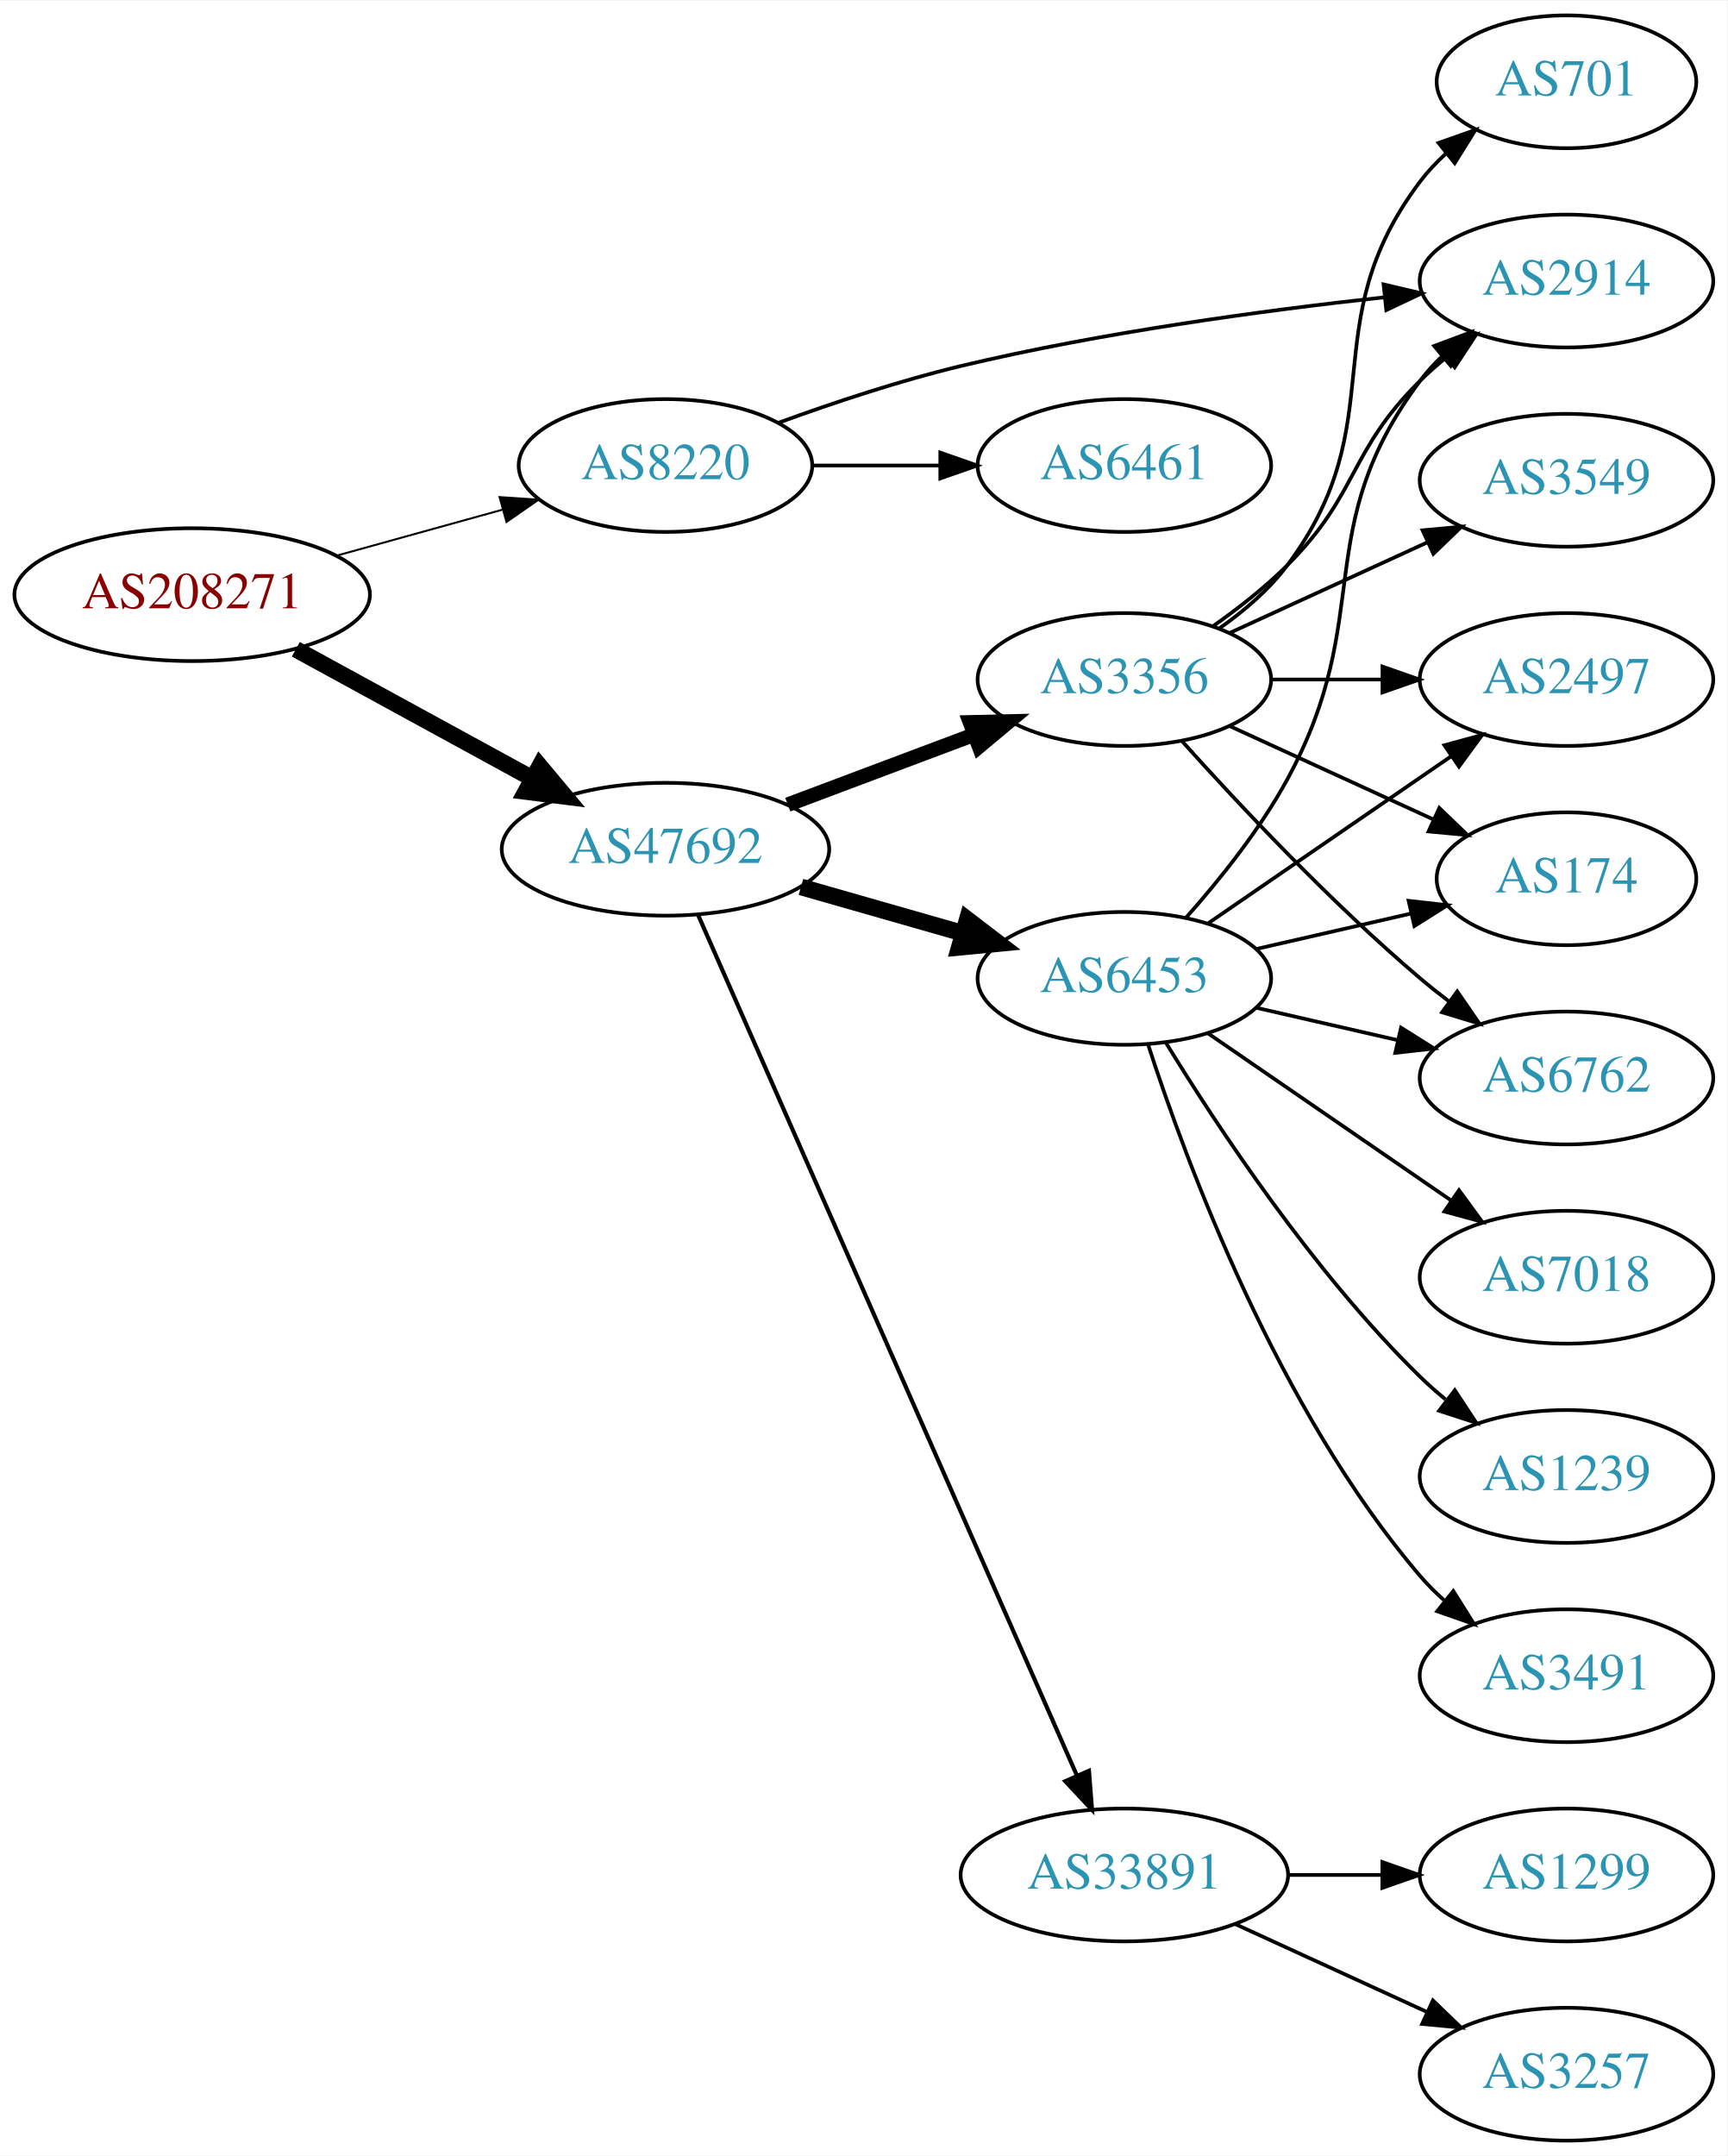
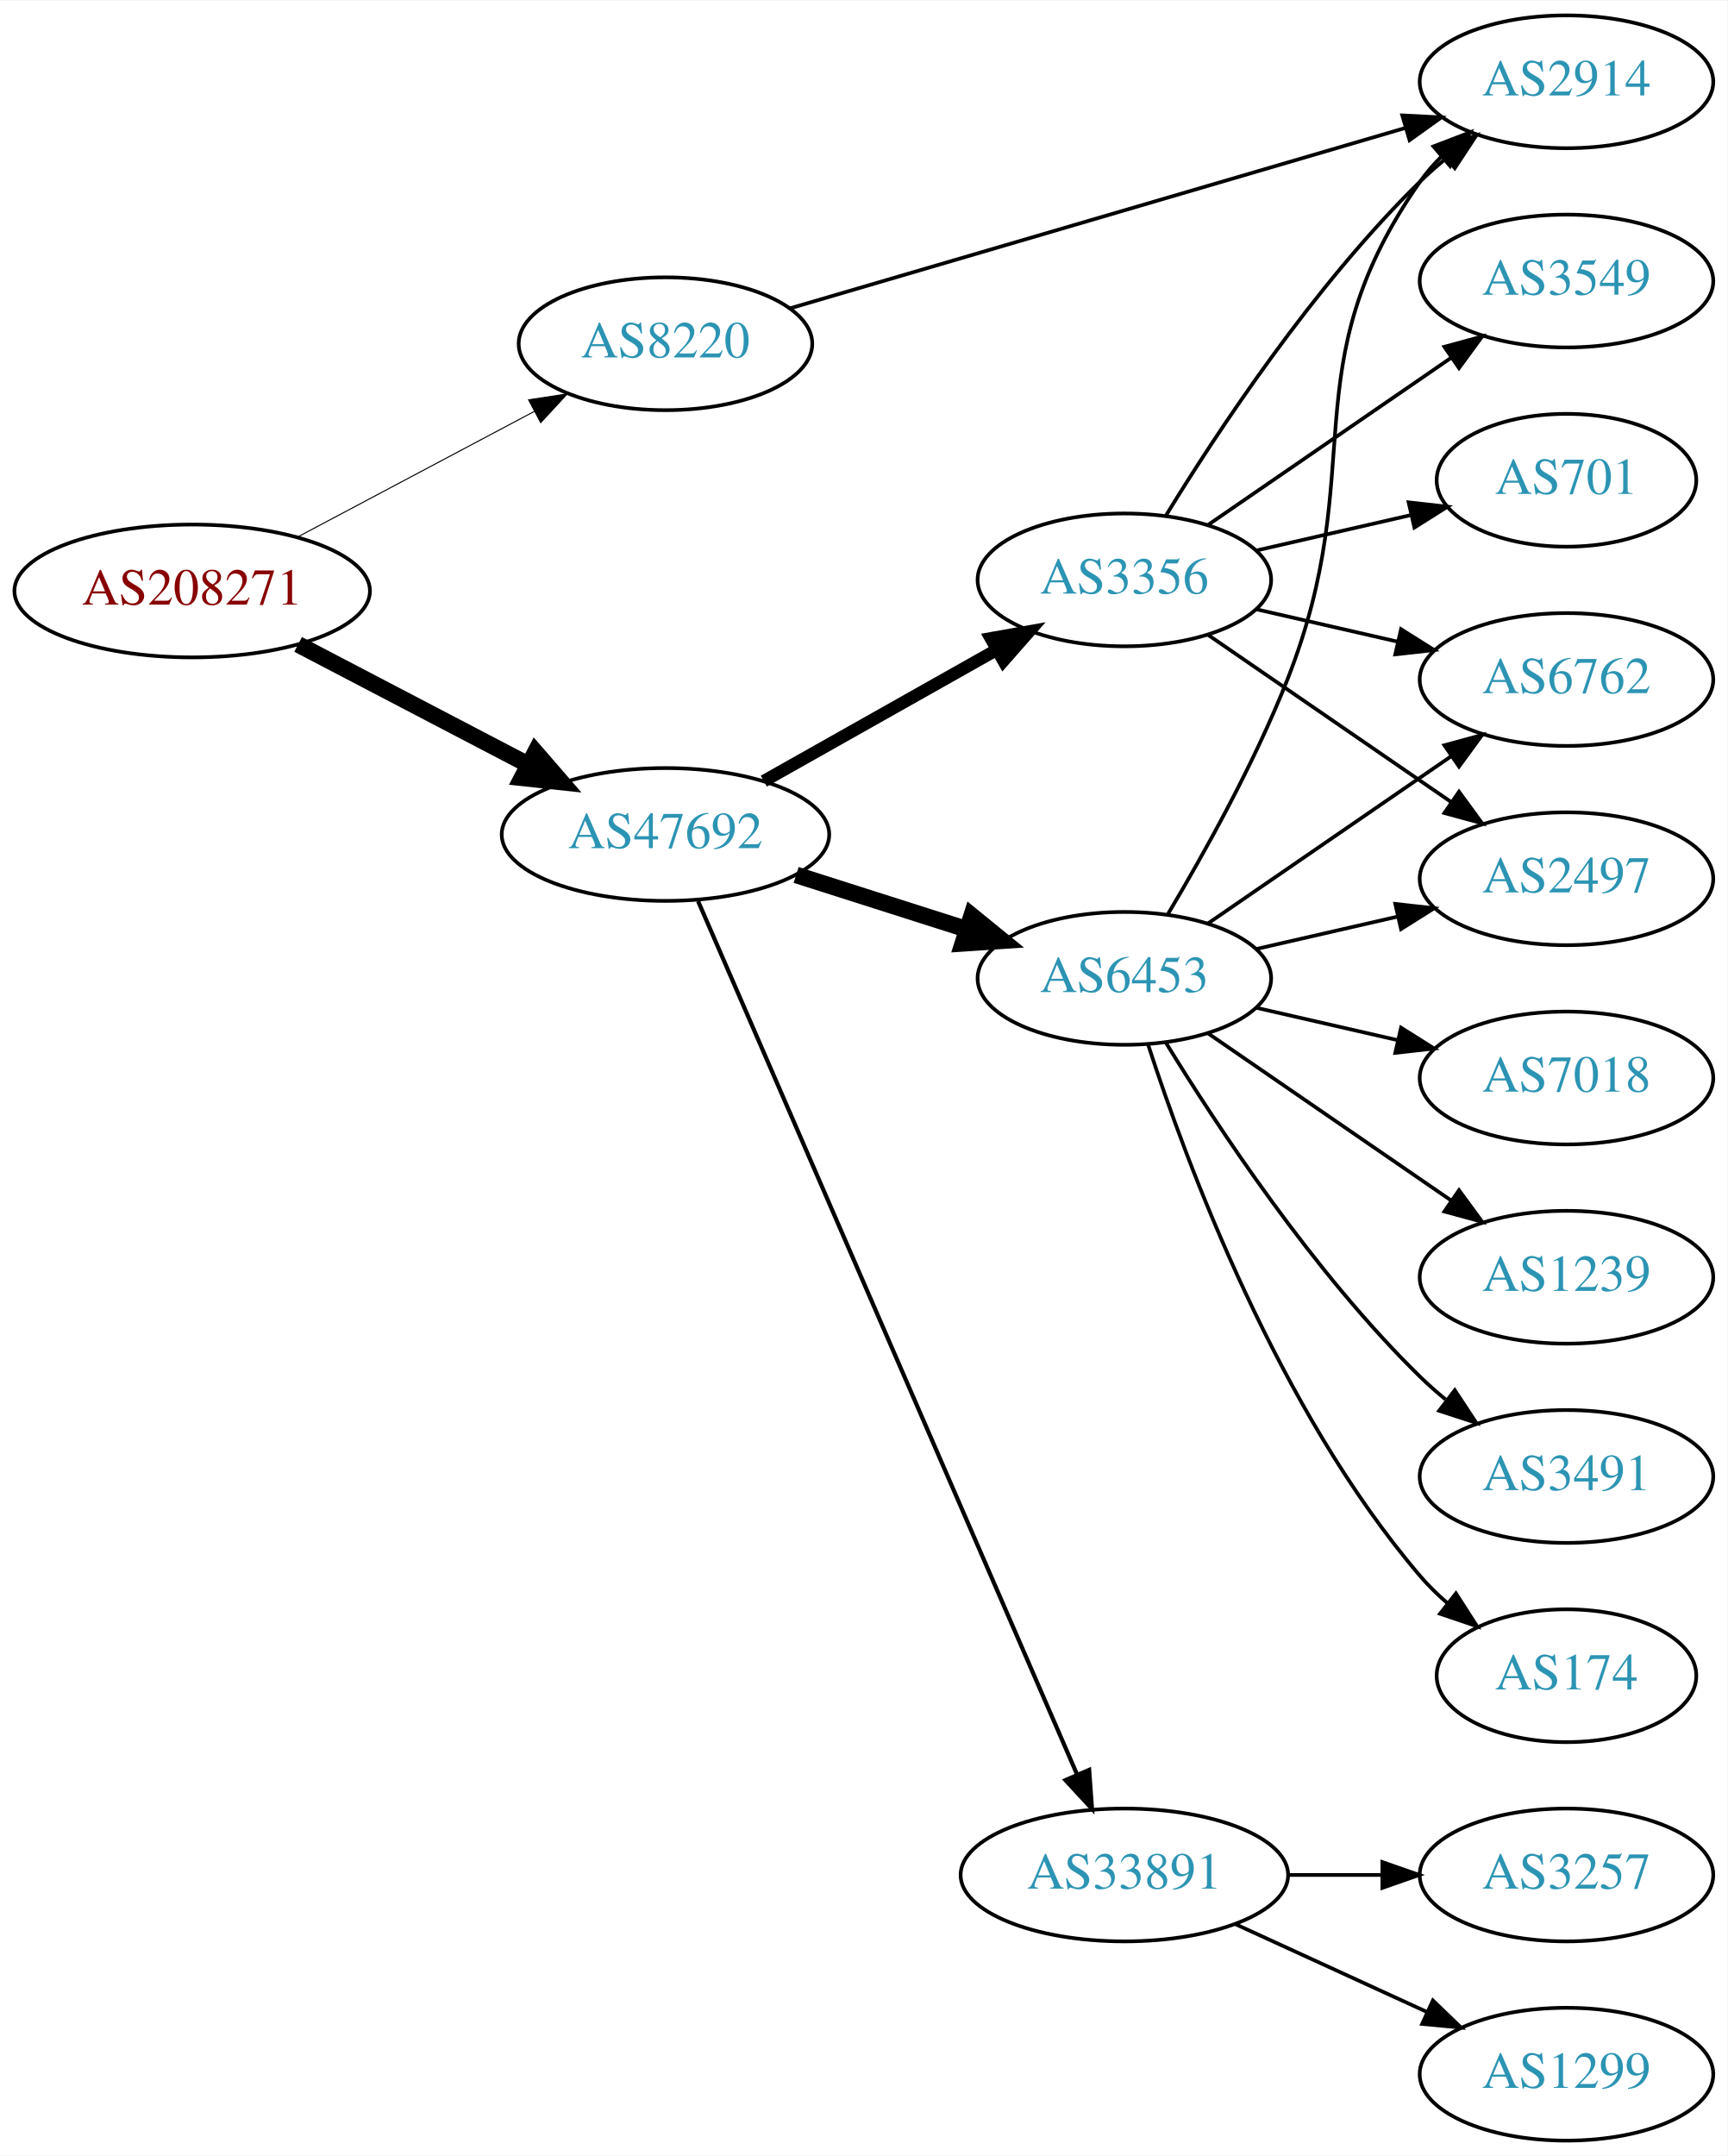
<svg xmlns="http://www.w3.org/2000/svg" xmlns:xlink="http://www.w3.org/1999/xlink" width="468pt" height="584pt" viewBox="0.00 0.00 468.27 584.00">
  <g id="graph0" class="graph" transform="scale(1 1) rotate(0) translate(4 580)">
    <polygon fill="white" stroke="none" points="-4,4 -4,-580 464.269,-580 464.269,4 -4,4" />
    <g id="node1" class="node">
      <g id="a_node1">
        <a xlink:href="/asn/208271" xlink:title="AS208271 ~ JAGGAER Austria GmbH [AT]">
-           <ellipse fill="#ffffff" stroke="black" cx="48.096" cy="-419" rx="48.192" ry="18" />
-           <text text-anchor="middle" x="48.096" y="-415.3" font-family="Times,serif" font-size="14.00" fill="#880000">AS208271</text>
+           <ellipse fill="#ffffff" stroke="black" cx="48.096" cy="-420" rx="48.192" ry="18" />
+           <text text-anchor="middle" x="48.096" y="-416.3" font-family="Times,serif" font-size="14.00" fill="#880000">AS208271</text>
        </a>
      </g>
    </g>
    <g id="node2" class="node">
      <g id="a_node2">
        <a xlink:href="/asn/8220" xlink:title="AS8220 ~ COLT [GB]">
-           <ellipse fill="#ffffff" stroke="black" cx="176.388" cy="-454" rx="39.794" ry="18" />
-           <text text-anchor="middle" x="176.388" y="-450.3" font-family="Times,serif" font-size="14.00" fill="#2c94b3">AS8220</text>
+           <ellipse fill="#ffffff" stroke="black" cx="176.388" cy="-487" rx="39.794" ry="18" />
+           <text text-anchor="middle" x="176.388" y="-483.3" font-family="Times,serif" font-size="14.00" fill="#2c94b3">AS8220</text>
        </a>
      </g>
    </g>
    <g id="edge1" class="edge">
-       <path fill="none" stroke="black" stroke-width="0.529" d="M87.33,-429.596C101.487,-433.52 117.633,-437.994 132.2,-442.031" />
-       <polygon fill="black" stroke="black" stroke-width="0.529" points="131.417,-445.446 141.989,-444.744 133.287,-438.7 131.417,-445.446" />
+       <path fill="none" stroke="black" stroke-width="0.281" d="M76.499,-434.538C95.372,-444.551 120.597,-457.933 140.846,-468.675" />
+       <polygon fill="black" stroke="black" stroke-width="0.281" points="139.285,-471.809 149.759,-473.404 142.566,-465.625 139.285,-471.809" />
    </g>
    <g id="node3" class="node">
      <g id="a_node3">
        <a xlink:href="/asn/47692" xlink:title="AS47692 ~ Nessus GmbH [AT]">
-           <ellipse fill="#ffffff" stroke="black" cx="176.388" cy="-350" rx="44.393" ry="18" />
-           <text text-anchor="middle" x="176.388" y="-346.3" font-family="Times,serif" font-size="14.00" fill="#2c94b3">AS47692</text>
+           <ellipse fill="#ffffff" stroke="black" cx="176.388" cy="-354" rx="44.393" ry="18" />
+           <text text-anchor="middle" x="176.388" y="-350.3" font-family="Times,serif" font-size="14.00" fill="#2c94b3">AS47692</text>
        </a>
      </g>
    </g>
    <g id="edge2" class="edge">
-       <path fill="none" stroke="black" stroke-width="4.5" d="M76.189,-404.198C94.918,-393.965 120.012,-380.254 140.275,-369.184" />
-       <polygon fill="black" stroke="black" stroke-width="4.5" points="142.316,-372.555 149.204,-364.305 138.541,-365.645 142.316,-372.555" />
+       <path fill="none" stroke="black" stroke-width="4.5" d="M76.811,-405.516C95.114,-395.951 119.29,-383.317 139.118,-372.954" />
+       <polygon fill="black" stroke="black" stroke-width="4.5" points="141.132,-376.345 148.171,-368.223 137.485,-369.365 141.132,-376.345" />
    </g>
    <g id="node4" class="node">
      <g id="a_node4">
        <a xlink:href="/asn/2914" xlink:title="AS2914 ~ NTT America, Inc. [US]">
-           <ellipse fill="#ffffff" stroke="black" cx="420.622" cy="-504" rx="39.794" ry="18" />
-           <text text-anchor="middle" x="420.622" y="-500.3" font-family="Times,serif" font-size="14.00" fill="#2c94b3">AS2914</text>
+           <ellipse fill="#ffffff" stroke="black" cx="420.622" cy="-558" rx="39.794" ry="18" />
+           <text text-anchor="middle" x="420.622" y="-554.3" font-family="Times,serif" font-size="14.00" fill="#2c94b3">AS2914</text>
        </a>
      </g>
    </g>
    <g id="edge3" class="edge">
-       <path fill="none" stroke="black" d="M207.082,-465.609C221.782,-470.972 239.911,-477.02 256.584,-481 294.593,-490.075 338.501,-496.016 371.168,-499.583" />
-       <polygon fill="black" stroke="black" points="371.045,-503.089 381.357,-500.659 371.78,-496.128 371.045,-503.089" />
+       <path fill="none" stroke="black" d="M210.056,-496.575C253.218,-509.226 329.332,-531.535 376.983,-545.502" />
+       <polygon fill="black" stroke="black" points="376.117,-548.895 386.697,-548.35 378.086,-542.178 376.117,-548.895" />
    </g>
    <g id="node5" class="node">
      <g id="a_node5">
-         <a xlink:href="/asn/6461" xlink:title="AS6461 ~ Zayo Bandwidth [US]">
-           <ellipse fill="#ffffff" stroke="black" cx="300.78" cy="-454" rx="39.794" ry="18" />
-           <text text-anchor="middle" x="300.78" y="-450.3" font-family="Times,serif" font-size="14.00" fill="#2c94b3">AS6461</text>
+         <a xlink:href="/asn/6453" xlink:title="AS6453 ~ TATA COMMUNICATIONS (AMERICA) INC [US]">
+           <ellipse fill="#ffffff" stroke="black" cx="300.78" cy="-315" rx="39.794" ry="18" />
+           <text text-anchor="middle" x="300.78" y="-311.3" font-family="Times,serif" font-size="14.00" fill="#2c94b3">AS6453</text>
        </a>
      </g>
    </g>
    <g id="edge4" class="edge">
-       <path fill="none" stroke="black" d="M216.113,-454C227.052,-454 239.102,-454 250.568,-454" />
-       <polygon fill="black" stroke="black" points="250.886,-457.5 260.886,-454 250.886,-450.5 250.886,-457.5" />
+       <path fill="none" stroke="black" stroke-width="4.5" d="M211.806,-343.033C226.19,-338.449 243.033,-333.082 258.109,-328.278" />
+       <polygon fill="black" stroke="black" stroke-width="4.5" points="259.385,-332.004 267.718,-325.217 256.994,-324.501 259.385,-332.004" />
    </g>
    <g id="node6" class="node">
      <g id="a_node6">
+         <a xlink:href="/asn/3356" xlink:title="AS3356 ~ Level 3 Parent, LLC [US]">
+           <ellipse fill="#ffffff" stroke="black" cx="300.78" cy="-423" rx="39.794" ry="18" />
+           <text text-anchor="middle" x="300.78" y="-419.3" font-family="Times,serif" font-size="14.00" fill="#2c94b3">AS3356</text>
+         </a>
+       </g>
+     </g>
+     <g id="edge5" class="edge">
+       <path fill="none" stroke="black" stroke-width="3.375" d="M203.045,-368.465C221.403,-378.814 246.29,-392.844 266.223,-404.082" />
+       <polygon fill="black" stroke="black" stroke-width="3.375" points="264.562,-407.164 274.992,-409.026 268,-401.066 264.562,-407.164" />
+     </g>
+     <g id="node7" class="node">
+       <g id="a_node7">
        <a xlink:href="/asn/33891" xlink:title="AS33891 ~ CORE-BACKBONE GMBH GLOBAL NETWORK [DE]">
          <ellipse fill="#ffffff" stroke="black" cx="300.78" cy="-72" rx="44.393" ry="18" />
          <text text-anchor="middle" x="300.78" y="-68.3" font-family="Times,serif" font-size="14.00" fill="#2c94b3">AS33891</text>
        </a>
      </g>
    </g>
-     <g id="edge5" class="edge">
-       <path fill="none" stroke="black" stroke-width="1.125" d="M185.23,-332.187C206.084,-284.819 263.01,-155.518 287.884,-99.02" />
-       <polygon fill="black" stroke="black" stroke-width="1.125" points="291.177,-100.227 292.003,-89.665 284.77,-97.407 291.177,-100.227" />
-     </g>
-     <g id="node7" class="node">
-       <g id="a_node7">
-         <a xlink:href="/asn/3356" xlink:title="AS3356 ~ Level 3 Parent, LLC [US]">
-           <ellipse fill="#ffffff" stroke="black" cx="300.78" cy="-396" rx="39.794" ry="18" />
-           <text text-anchor="middle" x="300.78" y="-392.3" font-family="Times,serif" font-size="14.00" fill="#2c94b3">AS3356</text>
-         </a>
-       </g>
-     </g>
    <g id="edge6" class="edge">
-       <path fill="none" stroke="black" stroke-width="3.938" d="M209.545,-362.086C224.912,-367.861 243.459,-374.832 259.731,-380.948" />
-       <polygon fill="black" stroke="black" stroke-width="3.938" points="258.928,-384.385 269.521,-384.627 261.391,-377.833 258.928,-384.385" />
+       <path fill="none" stroke="black" stroke-width="1.125" d="M185.23,-335.931C206.084,-287.881 263.01,-156.719 287.884,-99.409" />
+       <polygon fill="black" stroke="black" stroke-width="1.125" points="291.232,-100.486 292.003,-89.919 284.811,-97.699 291.232,-100.486" />
+     </g>
+     <g id="edge7" class="edge">
+       <path fill="none" stroke="black" d="M312.603,-332.454C322.176,-348.491 335.98,-373.165 344.976,-396 367.735,-453.776 345.362,-480.131 380.976,-531 382.648,-533.389 384.603,-535.635 386.73,-537.733" />
+       <polygon fill="black" stroke="black" points="384.57,-540.49 394.463,-544.284 389.095,-535.149 384.57,-540.49" />
    </g>
    <g id="node8" class="node">
      <g id="a_node8">
-         <a xlink:href="/asn/6453" xlink:title="AS6453 ~ TATA COMMUNICATIONS (AMERICA) INC [US]">
-           <ellipse fill="#ffffff" stroke="black" cx="300.78" cy="-315" rx="39.794" ry="18" />
-           <text text-anchor="middle" x="300.78" y="-311.3" font-family="Times,serif" font-size="14.00" fill="#2c94b3">AS6453</text>
-         </a>
-       </g>
-     </g>
-     <g id="edge7" class="edge">
-       <path fill="none" stroke="black" stroke-width="4.5" d="M213.117,-339.782C226.876,-335.848 242.725,-331.316 257.077,-327.212" />
-       <polygon fill="black" stroke="black" stroke-width="4.5" points="258.197,-330.987 266.729,-324.451 256.032,-323.415 258.197,-330.987" />
+         <a xlink:href="/asn/7018" xlink:title="AS7018 ~ AT&amp;T Services, Inc. [US]">
+           <ellipse fill="#ffffff" stroke="black" cx="420.622" cy="-288" rx="39.794" ry="18" />
+           <text text-anchor="middle" x="420.622" y="-284.3" font-family="Times,serif" font-size="14.00" fill="#2c94b3">AS7018</text>
+         </a>
+       </g>
+     </g>
+     <g id="edge8" class="edge">
+       <path fill="none" stroke="black" d="M336.499,-307.045C348.499,-304.296 362.12,-301.175 374.812,-298.267" />
+       <polygon fill="black" stroke="black" points="375.778,-301.636 384.744,-295.991 374.215,-294.813 375.778,-301.636" />
    </g>
    <g id="node9" class="node">
      <g id="a_node9">
-         <a xlink:href="/asn/3257" xlink:title="AS3257 ~ GTT [DE]">
-           <ellipse fill="#ffffff" stroke="black" cx="420.622" cy="-18" rx="39.794" ry="18" />
-           <text text-anchor="middle" x="420.622" y="-14.3" font-family="Times,serif" font-size="14.00" fill="#2c94b3">AS3257</text>
-         </a>
-       </g>
-     </g>
-     <g id="edge8" class="edge">
-       <path fill="none" stroke="black" d="M330.909,-58.652C346.521,-51.498 365.918,-42.609 382.59,-34.969" />
-       <polygon fill="black" stroke="black" points="384.409,-37.986 392.042,-30.638 381.493,-31.622 384.409,-37.986" />
+         <a xlink:href="/asn/6762" xlink:title="AS6762 ~ TELECOM ITALIA SPARKLE S.p.A. [IT]">
+           <ellipse fill="#ffffff" stroke="black" cx="420.622" cy="-396" rx="39.794" ry="18" />
+           <text text-anchor="middle" x="420.622" y="-392.3" font-family="Times,serif" font-size="14.00" fill="#2c94b3">AS6762</text>
+         </a>
+       </g>
+     </g>
+     <g id="edge9" class="edge">
+       <path fill="none" stroke="black" d="M323.394,-329.857C341.882,-342.565 368.696,-360.995 389.326,-375.175" />
+       <polygon fill="black" stroke="black" points="387.522,-378.183 397.746,-380.963 391.488,-372.414 387.522,-378.183" />
    </g>
    <g id="node10" class="node">
      <g id="a_node10">
-         <a xlink:href="/asn/1299" xlink:title="AS1299 ~ Telia Carrier [EU]">
-           <ellipse fill="#ffffff" stroke="black" cx="420.622" cy="-72" rx="39.794" ry="18" />
-           <text text-anchor="middle" x="420.622" y="-68.3" font-family="Times,serif" font-size="14.00" fill="#2c94b3">AS1299</text>
-         </a>
-       </g>
-     </g>
-     <g id="edge9" class="edge">
-       <path fill="none" stroke="black" d="M344.991,-72C353.303,-72 362.066,-72 370.548,-72" />
-       <polygon fill="black" stroke="black" points="370.707,-75.5 380.707,-72 370.707,-68.5 370.707,-75.5" />
-     </g>
-     <g id="edge11" class="edge">
-       <path fill="none" stroke="black" d="M324.85,-410.479C331.697,-415.309 338.966,-421 344.976,-427 364.353,-446.348 361.476,-457.775 380.976,-477 383.107,-479.101 385.417,-481.153 387.813,-483.126" />
-       <polygon fill="black" stroke="black" points="386.075,-486.203 396.146,-489.493 390.325,-480.641 386.075,-486.203" />
+         <a xlink:href="/asn/2497" xlink:title="AS2497 ~ Internet Initiative Japan Inc. [JP]">
+           <ellipse fill="#ffffff" stroke="black" cx="420.622" cy="-342" rx="39.794" ry="18" />
+           <text text-anchor="middle" x="420.622" y="-338.3" font-family="Times,serif" font-size="14.00" fill="#2c94b3">AS2497</text>
+         </a>
+       </g>
+     </g>
+     <g id="edge10" class="edge">
+       <path fill="none" stroke="black" d="M336.499,-322.955C348.499,-325.704 362.12,-328.825 374.812,-331.733" />
+       <polygon fill="black" stroke="black" points="374.215,-335.187 384.744,-334.009 375.778,-328.364 374.215,-335.187" />
    </g>
    <g id="node11" class="node">
      <g id="a_node11">
-         <a xlink:href="/asn/3549" xlink:title="AS3549 ~ Level 3 Parent, LLC [US]">
-           <ellipse fill="#ffffff" stroke="black" cx="420.622" cy="-450" rx="39.794" ry="18" />
-           <text text-anchor="middle" x="420.622" y="-446.3" font-family="Times,serif" font-size="14.00" fill="#2c94b3">AS3549</text>
-         </a>
-       </g>
-     </g>
-     <g id="edge10" class="edge">
-       <path fill="none" stroke="black" d="M329.409,-408.661C345.366,-415.973 365.636,-425.261 382.919,-433.181" />
-       <polygon fill="black" stroke="black" points="381.617,-436.435 392.167,-437.419 384.534,-430.071 381.617,-436.435" />
+         <a xlink:href="/asn/1239" xlink:title="AS1239 ~ Sprint [US]">
+           <ellipse fill="#ffffff" stroke="black" cx="420.622" cy="-234" rx="39.794" ry="18" />
+           <text text-anchor="middle" x="420.622" y="-230.3" font-family="Times,serif" font-size="14.00" fill="#2c94b3">AS1239</text>
+         </a>
+       </g>
+     </g>
+     <g id="edge11" class="edge">
+       <path fill="none" stroke="black" d="M323.394,-300.143C341.882,-287.435 368.696,-269.005 389.326,-254.825" />
+       <polygon fill="black" stroke="black" points="391.488,-257.586 397.746,-249.037 387.522,-251.817 391.488,-257.586" />
    </g>
    <g id="node12" class="node">
      <g id="a_node12">
-         <a xlink:href="/asn/701" xlink:title="AS701 ~ UUNET [US]">
-           <ellipse fill="#ffffff" stroke="black" cx="420.622" cy="-558" rx="35.194" ry="18" />
-           <text text-anchor="middle" x="420.622" y="-554.3" font-family="Times,serif" font-size="14.00" fill="#2c94b3">AS701</text>
+         <a xlink:href="/asn/3491" xlink:title="AS3491 ~ PCCW Global, Inc. [US]">
+           <ellipse fill="#ffffff" stroke="black" cx="420.622" cy="-180" rx="39.794" ry="18" />
+           <text text-anchor="middle" x="420.622" y="-176.3" font-family="Times,serif" font-size="14.00" fill="#2c94b3">AS3491</text>
        </a>
      </g>
    </g>
    <g id="edge12" class="edge">
-       <path fill="none" stroke="black" d="M326.448,-409.799C333.196,-414.532 340.009,-420.34 344.976,-427 374.217,-466.21 351.487,-491.976 380.976,-531 382.999,-533.677 385.365,-536.19 387.913,-538.521" />
-       <polygon fill="black" stroke="black" points="385.948,-541.431 395.939,-544.957 390.327,-535.97 385.948,-541.431" />
+       <path fill="none" stroke="black" d="M312.045,-297.56C325.854,-275.009 352.043,-235.278 380.976,-207 383.116,-204.908 385.433,-202.863 387.833,-200.894" />
+       <polygon fill="black" stroke="black" points="390.343,-203.382 396.175,-194.536 386.1,-197.815 390.343,-203.382" />
    </g>
    <g id="node13" class="node">
      <g id="a_node13">
        <a xlink:href="/asn/174" xlink:title="AS174 ~ Cogent Communications [US]">
-           <ellipse fill="#ffffff" stroke="black" cx="420.622" cy="-342" rx="35.194" ry="18" />
-           <text text-anchor="middle" x="420.622" y="-338.3" font-family="Times,serif" font-size="14.00" fill="#2c94b3">AS174</text>
+           <ellipse fill="#ffffff" stroke="black" cx="420.622" cy="-126" rx="35.194" ry="18" />
+           <text text-anchor="middle" x="420.622" y="-122.3" font-family="Times,serif" font-size="14.00" fill="#2c94b3">AS174</text>
        </a>
      </g>
    </g>
    <g id="edge13" class="edge">
-       <path fill="none" stroke="black" d="M329.409,-383.339C345.825,-375.817 366.806,-366.202 384.403,-358.139" />
-       <polygon fill="black" stroke="black" points="386.148,-361.189 393.781,-353.842 383.232,-354.826 386.148,-361.189" />
+       <path fill="none" stroke="black" d="M307.227,-297.009C317.541,-265.184 342.403,-198.073 380.976,-153 383.158,-150.45 385.632,-148.025 388.249,-145.749" />
+       <polygon fill="black" stroke="black" points="390.654,-148.312 396.379,-139.397 386.344,-142.796 390.654,-148.312" />
+     </g>
+     <g id="edge17" class="edge">
+       <path fill="none" stroke="black" d="M312.045,-440.44C325.854,-462.991 352.043,-502.722 380.976,-531 383.116,-533.092 385.433,-535.137 387.833,-537.106" />
+       <polygon fill="black" stroke="black" points="386.1,-540.185 396.175,-543.464 390.343,-534.618 386.1,-540.185" />
+     </g>
+     <g id="edge15" class="edge">
+       <path fill="none" stroke="black" d="M336.499,-415.045C348.499,-412.296 362.12,-409.175 374.812,-406.267" />
+       <polygon fill="black" stroke="black" points="375.778,-409.636 384.744,-403.991 374.215,-402.813 375.778,-409.636" />
+     </g>
+     <g id="edge16" class="edge">
+       <path fill="none" stroke="black" d="M323.394,-408.143C341.882,-395.435 368.696,-377.005 389.326,-362.825" />
+       <polygon fill="black" stroke="black" points="391.488,-365.586 397.746,-357.037 387.522,-359.817 391.488,-365.586" />
    </g>
    <g id="node14" class="node">
      <g id="a_node14">
-         <a xlink:href="/asn/6762" xlink:title="AS6762 ~ TELECOM ITALIA SPARKLE S.p.A. [IT]">
-           <ellipse fill="#ffffff" stroke="black" cx="420.622" cy="-288" rx="39.794" ry="18" />
-           <text text-anchor="middle" x="420.622" y="-284.3" font-family="Times,serif" font-size="14.00" fill="#2c94b3">AS6762</text>
+         <a xlink:href="/asn/3549" xlink:title="AS3549 ~ Level 3 Parent, LLC [US]">
+           <ellipse fill="#ffffff" stroke="black" cx="420.622" cy="-504" rx="39.794" ry="18" />
+           <text text-anchor="middle" x="420.622" y="-500.3" font-family="Times,serif" font-size="14.00" fill="#2c94b3">AS3549</text>
        </a>
      </g>
    </g>
    <g id="edge14" class="edge">
-       <path fill="none" stroke="black" d="M316.426,-379.275C331.727,-362.235 356.824,-335.477 380.976,-315 383.473,-312.883 386.133,-310.768 388.845,-308.707" />
-       <polygon fill="black" stroke="black" points="391.011,-311.459 397.021,-302.734 386.882,-305.806 391.011,-311.459" />
+       <path fill="none" stroke="black" d="M323.394,-437.857C341.882,-450.565 368.696,-468.995 389.326,-483.175" />
+       <polygon fill="black" stroke="black" points="387.522,-486.183 397.746,-488.963 391.488,-480.414 387.522,-486.183" />
    </g>
    <g id="node15" class="node">
      <g id="a_node15">
-         <a xlink:href="/asn/2497" xlink:title="AS2497 ~ Internet Initiative Japan Inc. [JP]">
-           <ellipse fill="#ffffff" stroke="black" cx="420.622" cy="-396" rx="39.794" ry="18" />
-           <text text-anchor="middle" x="420.622" y="-392.3" font-family="Times,serif" font-size="14.00" fill="#2c94b3">AS2497</text>
-         </a>
-       </g>
-     </g>
-     <g id="edge15" class="edge">
-       <path fill="none" stroke="black" d="M340.692,-396C350.246,-396 360.595,-396 370.558,-396" />
-       <polygon fill="black" stroke="black" points="370.751,-399.5 380.75,-396 370.75,-392.5 370.751,-399.5" />
+         <a xlink:href="/asn/701" xlink:title="AS701 ~ UUNET [US]">
+           <ellipse fill="#ffffff" stroke="black" cx="420.622" cy="-450" rx="35.194" ry="18" />
+           <text text-anchor="middle" x="420.622" y="-446.3" font-family="Times,serif" font-size="14.00" fill="#2c94b3">AS701</text>
+         </a>
+       </g>
    </g>
    <g id="edge18" class="edge">
-       <path fill="none" stroke="black" d="M317.451,-331.404C326.495,-341.579 337.518,-355.29 344.976,-369 369.154,-413.446 350.704,-436.458 380.976,-477 382.72,-479.336 384.728,-481.545 386.891,-483.617" />
-       <polygon fill="black" stroke="black" points="384.769,-486.405 394.691,-490.118 389.25,-481.027 384.769,-486.405" />
-     </g>
-     <g id="edge20" class="edge">
-       <path fill="none" stroke="black" d="M336.499,-322.955C349.592,-325.955 364.614,-329.396 378.255,-332.522" />
-       <polygon fill="black" stroke="black" points="377.833,-336.016 388.362,-334.838 379.396,-329.193 377.833,-336.016" />
-     </g>
-     <g id="edge17" class="edge">
-       <path fill="none" stroke="black" d="M336.499,-307.045C348.499,-304.296 362.12,-301.175 374.812,-298.267" />
-       <polygon fill="black" stroke="black" points="375.778,-301.636 384.744,-295.991 374.215,-294.813 375.778,-301.636" />
-     </g>
-     <g id="edge16" class="edge">
-       <path fill="none" stroke="black" d="M323.394,-329.857C341.882,-342.565 368.696,-360.995 389.326,-375.175" />
-       <polygon fill="black" stroke="black" points="387.522,-378.183 397.746,-380.963 391.488,-372.414 387.522,-378.183" />
+       <path fill="none" stroke="black" d="M336.499,-430.955C349.592,-433.955 364.614,-437.396 378.255,-440.522" />
+       <polygon fill="black" stroke="black" points="377.833,-444.016 388.362,-442.838 379.396,-437.193 377.833,-444.016" />
    </g>
    <g id="node16" class="node">
      <g id="a_node16">
-         <a xlink:href="/asn/1239" xlink:title="AS1239 ~ Sprint [US]">
-           <ellipse fill="#ffffff" stroke="black" cx="420.622" cy="-180" rx="39.794" ry="18" />
-           <text text-anchor="middle" x="420.622" y="-176.3" font-family="Times,serif" font-size="14.00" fill="#2c94b3">AS1239</text>
+         <a xlink:href="/asn/3257" xlink:title="AS3257 ~ GTT [DE]">
+           <ellipse fill="#ffffff" stroke="black" cx="420.622" cy="-72" rx="39.794" ry="18" />
+           <text text-anchor="middle" x="420.622" y="-68.3" font-family="Times,serif" font-size="14.00" fill="#2c94b3">AS3257</text>
        </a>
      </g>
    </g>
    <g id="edge19" class="edge">
-       <path fill="none" stroke="black" d="M312.045,-297.56C325.854,-275.009 352.043,-235.278 380.976,-207 383.116,-204.908 385.433,-202.863 387.833,-200.894" />
-       <polygon fill="black" stroke="black" points="390.343,-203.382 396.175,-194.536 386.1,-197.815 390.343,-203.382" />
+       <path fill="none" stroke="black" d="M344.991,-72C353.303,-72 362.066,-72 370.548,-72" />
+       <polygon fill="black" stroke="black" points="370.707,-75.5 380.707,-72 370.707,-68.5 370.707,-75.5" />
    </g>
    <g id="node17" class="node">
      <g id="a_node17">
-         <a xlink:href="/asn/3491" xlink:title="AS3491 ~ PCCW Global, Inc. [US]">
-           <ellipse fill="#ffffff" stroke="black" cx="420.622" cy="-126" rx="39.794" ry="18" />
-           <text text-anchor="middle" x="420.622" y="-122.3" font-family="Times,serif" font-size="14.00" fill="#2c94b3">AS3491</text>
-         </a>
-       </g>
-     </g>
-     <g id="edge21" class="edge">
-       <path fill="none" stroke="black" d="M307.227,-297.009C317.541,-265.184 342.403,-198.073 380.976,-153 382.922,-150.726 385.1,-148.551 387.404,-146.493" />
-       <polygon fill="black" stroke="black" points="389.941,-148.947 395.573,-139.973 385.574,-143.476 389.941,-148.947" />
-     </g>
-     <g id="node18" class="node">
-       <g id="a_node18">
-         <a xlink:href="/asn/7018" xlink:title="AS7018 ~ AT&amp;T Services, Inc. [US]">
-           <ellipse fill="#ffffff" stroke="black" cx="420.622" cy="-234" rx="39.794" ry="18" />
-           <text text-anchor="middle" x="420.622" y="-230.3" font-family="Times,serif" font-size="14.00" fill="#2c94b3">AS7018</text>
-         </a>
-       </g>
-     </g>
-     <g id="edge22" class="edge">
-       <path fill="none" stroke="black" d="M323.394,-300.143C341.882,-287.435 368.696,-269.005 389.326,-254.825" />
-       <polygon fill="black" stroke="black" points="391.488,-257.586 397.746,-249.037 387.522,-251.817 391.488,-257.586" />
+         <a xlink:href="/asn/1299" xlink:title="AS1299 ~ Telia Carrier [EU]">
+           <ellipse fill="#ffffff" stroke="black" cx="420.622" cy="-18" rx="39.794" ry="18" />
+           <text text-anchor="middle" x="420.622" y="-14.3" font-family="Times,serif" font-size="14.00" fill="#2c94b3">AS1299</text>
+         </a>
+       </g>
+     </g>
+     <g id="edge20" class="edge">
+       <path fill="none" stroke="black" d="M330.909,-58.652C346.521,-51.498 365.918,-42.609 382.59,-34.969" />
+       <polygon fill="black" stroke="black" points="384.409,-37.986 392.042,-30.638 381.493,-31.622 384.409,-37.986" />
    </g>
  </g>
</svg>
